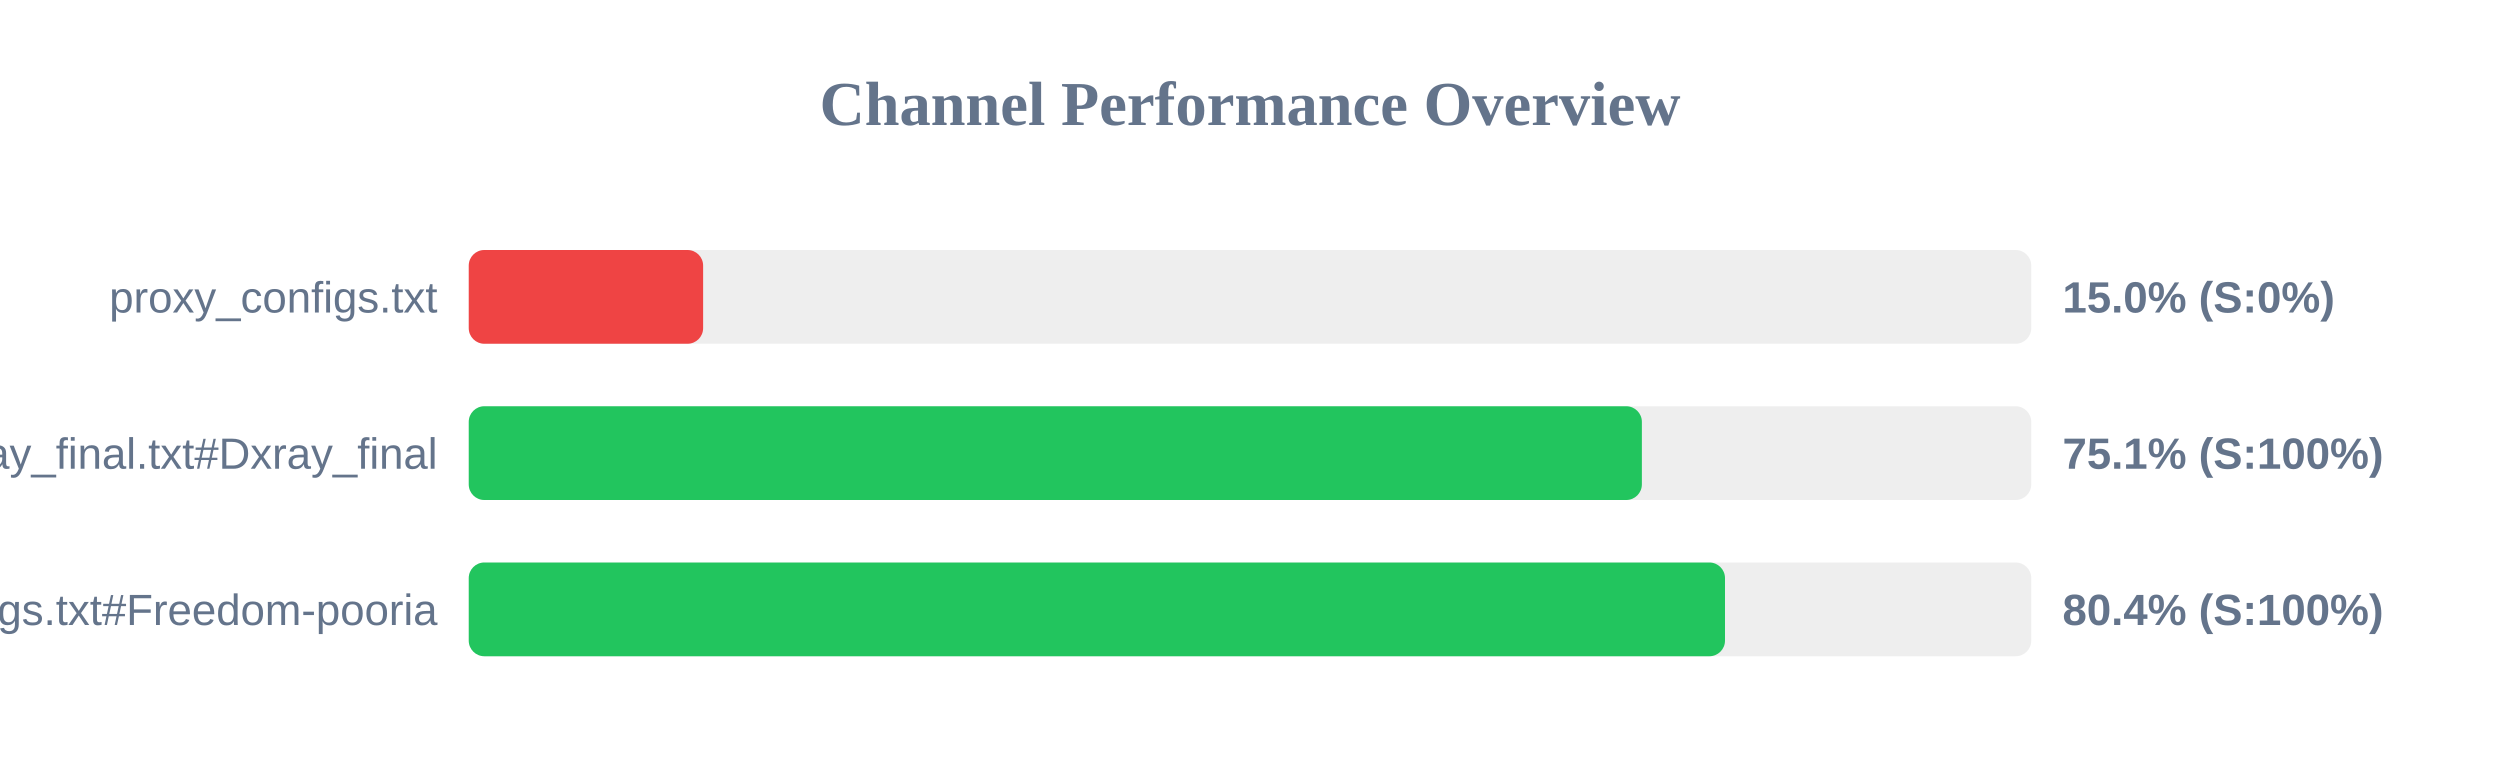
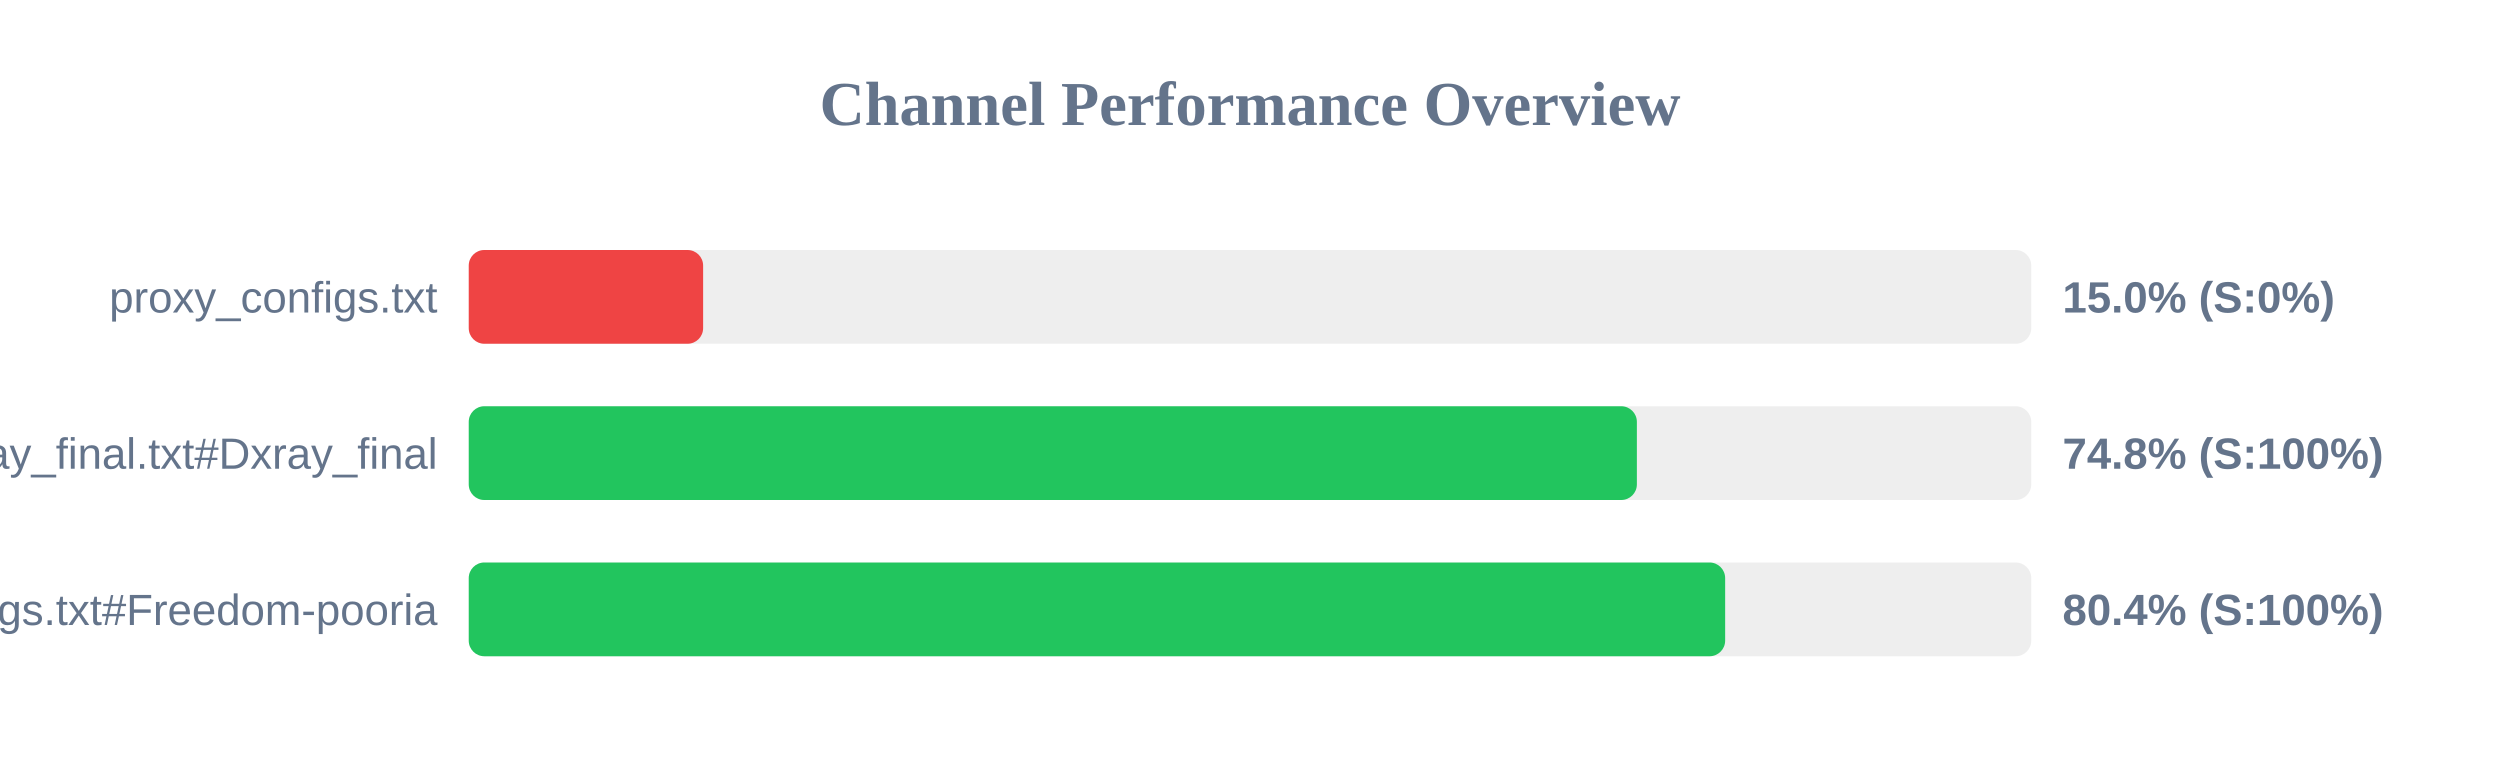
<svg xmlns="http://www.w3.org/2000/svg" width="800" height="250" version="1.1">
  <style>
        .row { font: 14px Arial; fill: #64748b; }
        .score { font: bold 14px Arial; fill: #64748b; }
    </style>
  <text x="400" y="40" text-anchor="middle" font-size="20px" font-weight="bold" fill="#64748b">Channel Performance Overview</text>
  <rect x="150" y="80" width="500" height="30" fill="#eee" rx="5" />
  <rect x="150" y="80" width="75.0" height="30" fill="#ef4444" rx="5" />
  <text x="140" y="100" text-anchor="end" class="row">proxy_configs.txt</text>
  <text x="660" y="100" text-anchor="start" class="score">15.0% (S:0%)</text>
  <rect x="150" y="130" width="500" height="30" fill="#eee" rx="5" />
-   <rect x="150" y="130" width="375.4" height="30" fill="#22c55e" rx="5" />
+   <rect x="150" y="130" width="373.8" height="30" fill="#22c55e" rx="5" />
  <text x="140" y="150" text-anchor="end" class="row">xray_final.txt#Dxray_final</text>
-   <text x="660" y="150" text-anchor="start" class="score">75.1% (S:100%)</text>
+   <text x="660" y="150" text-anchor="start" class="score">74.8% (S:100%)</text>
  <rect x="150" y="180" width="500" height="30" fill="#eee" rx="5" />
-   <rect x="150" y="180" width="402.0" height="30" fill="#22c55e" rx="5" />
+   <rect x="150" y="180" width="402.05" height="30" fill="#22c55e" rx="5" />
  <text x="140" y="200" text-anchor="end" class="row">v2ray_configs.txt#Freedom-pooria</text>
  <text x="660" y="200" text-anchor="start" class="score">80.4% (S:100%)</text>
</svg>
